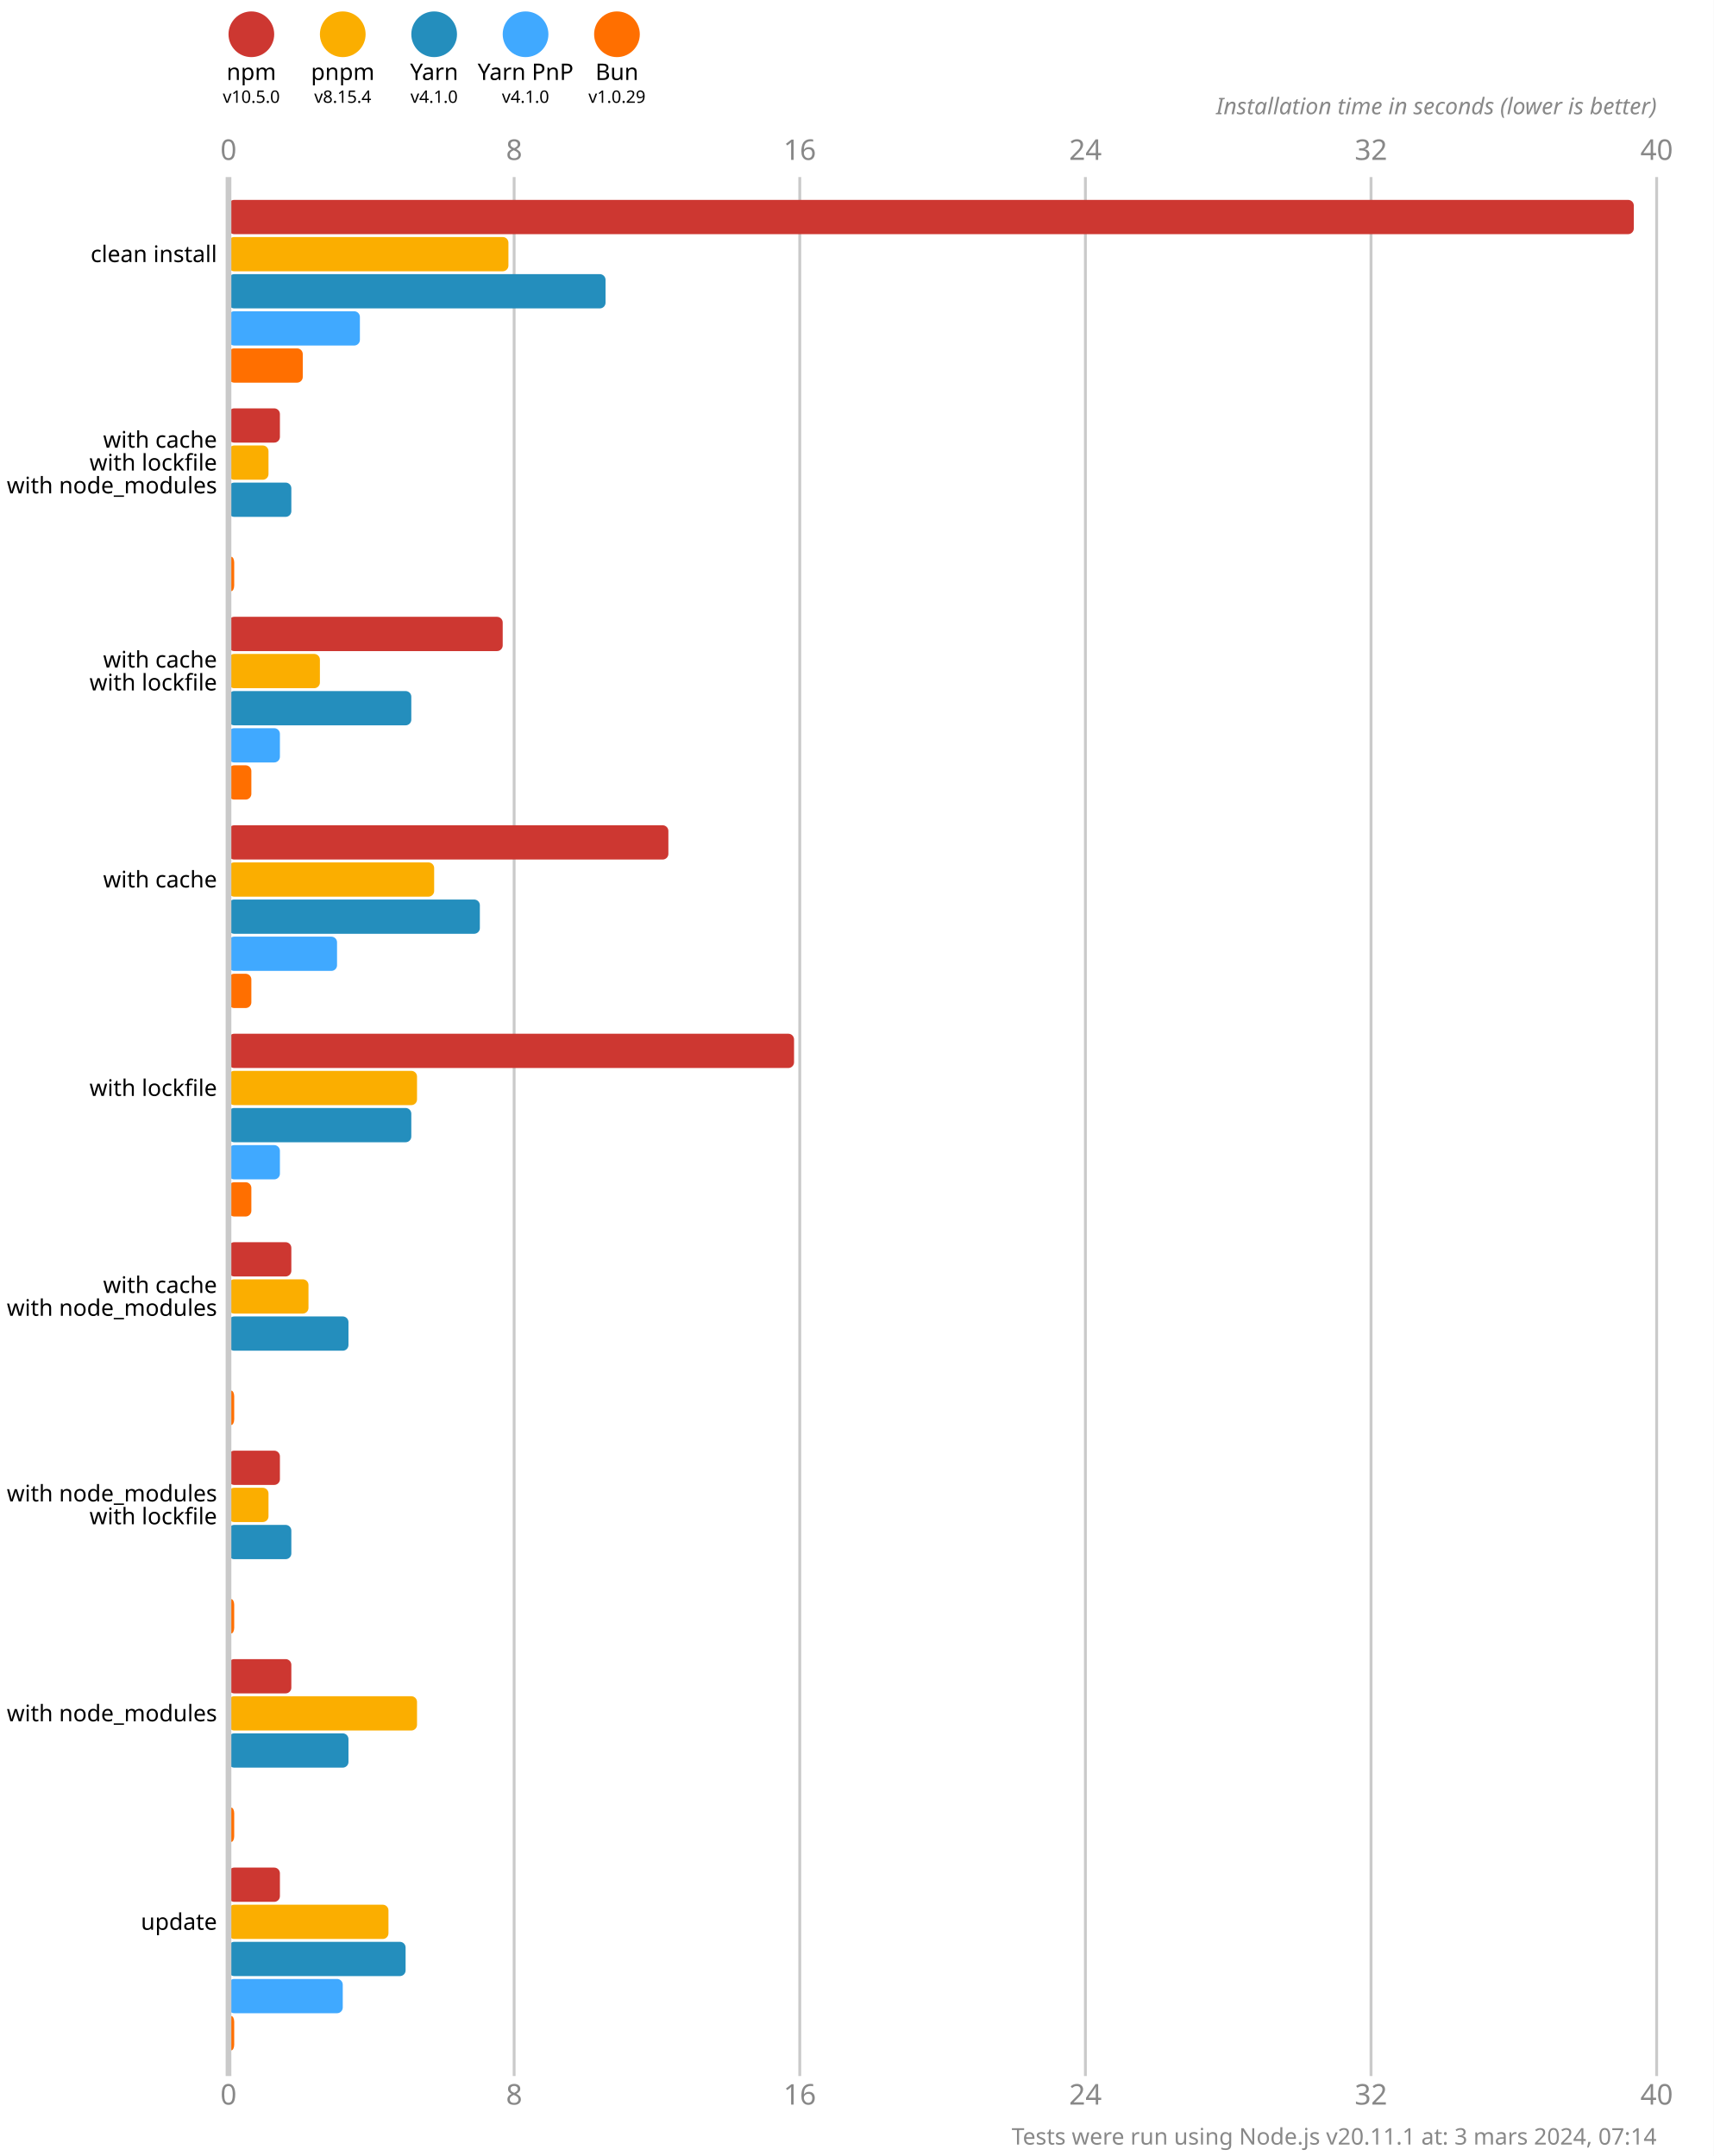
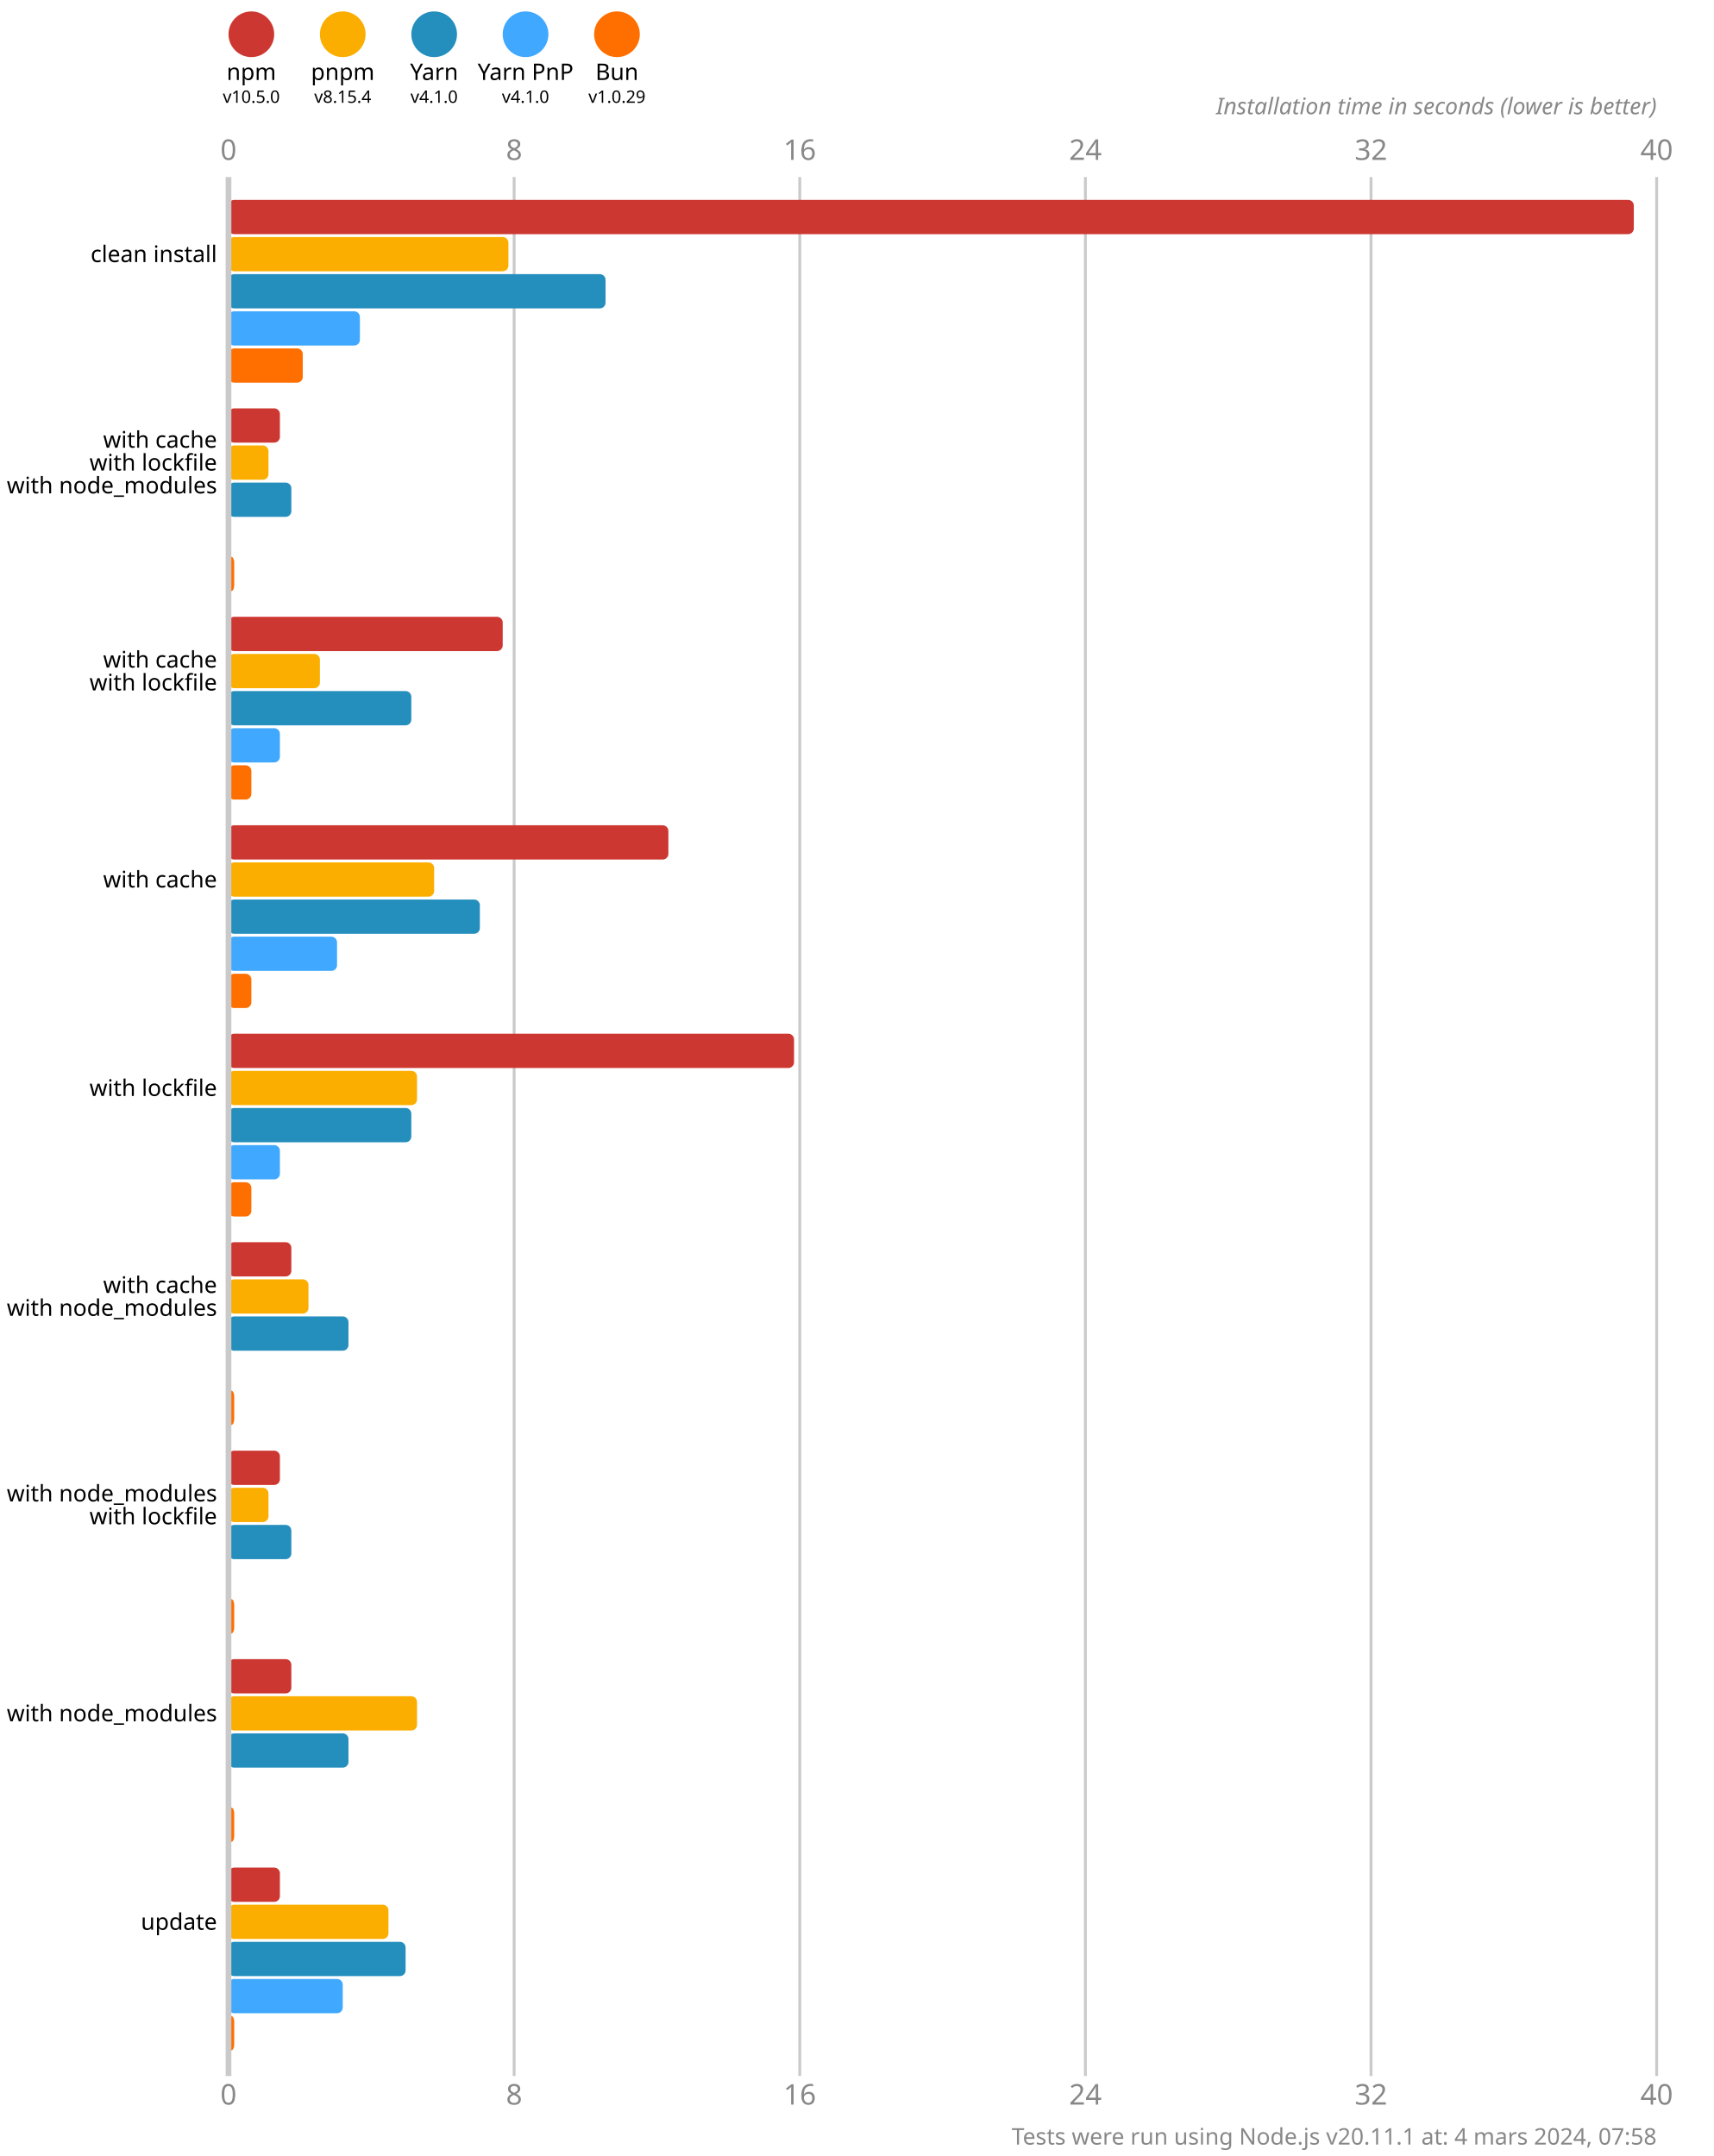
<svg xmlns="http://www.w3.org/2000/svg" version="1.1" viewBox="0 0 300 377.5">
  <style>
    .font { font-family: sans-serif; }
    .s3 { font-size: 3px; }
    .s4 { font-size: 4px; }
    .s5 { font-size: 5px; }
    .line { stroke: #cacaca; }
    .width { stroke-width: 0.5; }
    .text { fill: #888; }
  </style>
  <rect x="0" y="0" width="300" height="377.5" fill="#fff" />
  <circle cx="44" cy="6" r="4" fill="#cd3731" />
  <text x="44" y="14" class="font s4" text-anchor="middle">npm</text>
  <text x="44" y="18" class="font s3" text-anchor="middle">v10.5.0</text>
  <circle cx="60" cy="6" r="4" fill="#fbae00" />
  <text x="60" y="14" class="font s4" text-anchor="middle">pnpm</text>
  <text x="60" y="18" class="font s3" text-anchor="middle">v8.15.4</text>
  <circle cx="76" cy="6" r="4" fill="#248ebd" />
  <text x="76" y="14" class="font s4" text-anchor="middle">Yarn</text>
  <text x="76" y="18" class="font s3" text-anchor="middle">v4.1.0</text>
  <circle cx="92" cy="6" r="4" fill="#40a9ff" />
  <text x="92" y="14" class="font s4" text-anchor="middle">Yarn PnP</text>
  <text x="92" y="18" class="font s3" text-anchor="middle">v4.1.0</text>
  <circle cx="108" cy="6" r="4" fill="#ff6f00" />
  <text x="108" y="14" class="font s4" text-anchor="middle">Bun</text>
  <text x="108" y="18" class="font s3" text-anchor="middle">v1.0.29</text>
  <text x="40" y="28" class="font s5 text" text-anchor="middle">0</text>
  <text x="40" y="368.5" class="font s5 text" text-anchor="middle">0</text>
  <line x1="90" y1="31" x2="90" y2="363.5" class="line width" />
  <text x="90" y="28" class="font s5 text" text-anchor="middle">8</text>
  <text x="90" y="368.5" class="font s5 text" text-anchor="middle">8</text>
  <line x1="140" y1="31" x2="140" y2="363.5" class="line width" />
  <text x="140" y="28" class="font s5 text" text-anchor="middle">16</text>
  <text x="140" y="368.5" class="font s5 text" text-anchor="middle">16</text>
  <line x1="190" y1="31" x2="190" y2="363.5" class="line width" />
  <text x="190" y="28" class="font s5 text" text-anchor="middle">24</text>
  <text x="190" y="368.5" class="font s5 text" text-anchor="middle">24</text>
  <line x1="240" y1="31" x2="240" y2="363.5" class="line width" />
  <text x="240" y="28" class="font s5 text" text-anchor="middle">32</text>
  <text x="240" y="368.5" class="font s5 text" text-anchor="middle">32</text>
  <line x1="290" y1="31" x2="290" y2="363.5" class="line width" />
  <text x="290" y="28" class="font s5 text" text-anchor="middle">40</text>
  <text x="290" y="368.5" class="font s5 text" text-anchor="middle">40</text>
  <text x="290" y="20" class="font s4 text" font-style="italic" text-anchor="end">Installation time in seconds (lower is better)</text>
  <rect x="40" y="35" width="246" height="6" fill="#cd3731" rx="1" ry="1" />
  <rect x="40" y="41.5" width="49" height="6" fill="#fbae00" rx="1" ry="1" />
  <rect x="40" y="48" width="66" height="6" fill="#248ebd" rx="1" ry="1" />
  <rect x="40" y="54.5" width="23" height="6" fill="#40a9ff" rx="1" ry="1" />
  <rect x="40" y="61" width="13" height="6" fill="#ff6f00" rx="1" ry="1" />
  <rect x="40" y="71.5" width="9" height="6" fill="#cd3731" rx="1" ry="1" />
  <rect x="40" y="78" width="7" height="6" fill="#fbae00" rx="1" ry="1" />
  <rect x="40" y="84.5" width="11" height="6" fill="#248ebd" rx="1" ry="1" />
  <rect x="40" y="91" width="0" height="6" fill="#40a9ff" rx="1" ry="1" />
  <rect x="40" y="97.5" width="1" height="6" fill="#ff6f00" rx="1" ry="1" />
  <rect x="40" y="108" width="48" height="6" fill="#cd3731" rx="1" ry="1" />
  <rect x="40" y="114.5" width="16" height="6" fill="#fbae00" rx="1" ry="1" />
  <rect x="40" y="121" width="32" height="6" fill="#248ebd" rx="1" ry="1" />
  <rect x="40" y="127.5" width="9" height="6" fill="#40a9ff" rx="1" ry="1" />
  <rect x="40" y="134" width="4" height="6" fill="#ff6f00" rx="1" ry="1" />
  <rect x="40" y="144.5" width="77" height="6" fill="#cd3731" rx="1" ry="1" />
  <rect x="40" y="151" width="36" height="6" fill="#fbae00" rx="1" ry="1" />
  <rect x="40" y="157.5" width="44" height="6" fill="#248ebd" rx="1" ry="1" />
  <rect x="40" y="164" width="19" height="6" fill="#40a9ff" rx="1" ry="1" />
  <rect x="40" y="170.5" width="4" height="6" fill="#ff6f00" rx="1" ry="1" />
  <rect x="40" y="181" width="99" height="6" fill="#cd3731" rx="1" ry="1" />
  <rect x="40" y="187.5" width="33" height="6" fill="#fbae00" rx="1" ry="1" />
  <rect x="40" y="194" width="32" height="6" fill="#248ebd" rx="1" ry="1" />
  <rect x="40" y="200.5" width="9" height="6" fill="#40a9ff" rx="1" ry="1" />
  <rect x="40" y="207" width="4" height="6" fill="#ff6f00" rx="1" ry="1" />
  <rect x="40" y="217.5" width="11" height="6" fill="#cd3731" rx="1" ry="1" />
  <rect x="40" y="224" width="14" height="6" fill="#fbae00" rx="1" ry="1" />
  <rect x="40" y="230.5" width="21" height="6" fill="#248ebd" rx="1" ry="1" />
  <rect x="40" y="237" width="0" height="6" fill="#40a9ff" rx="1" ry="1" />
  <rect x="40" y="243.5" width="1" height="6" fill="#ff6f00" rx="1" ry="1" />
  <rect x="40" y="254" width="9" height="6" fill="#cd3731" rx="1" ry="1" />
  <rect x="40" y="260.5" width="7" height="6" fill="#fbae00" rx="1" ry="1" />
  <rect x="40" y="267" width="11" height="6" fill="#248ebd" rx="1" ry="1" />
  <rect x="40" y="273.5" width="0" height="6" fill="#40a9ff" rx="1" ry="1" />
  <rect x="40" y="280" width="1" height="6" fill="#ff6f00" rx="1" ry="1" />
  <rect x="40" y="290.5" width="11" height="6" fill="#cd3731" rx="1" ry="1" />
  <rect x="40" y="297" width="33" height="6" fill="#fbae00" rx="1" ry="1" />
  <rect x="40" y="303.5" width="21" height="6" fill="#248ebd" rx="1" ry="1" />
  <rect x="40" y="310" width="0" height="6" fill="#40a9ff" rx="1" ry="1" />
  <rect x="40" y="316.5" width="1" height="6" fill="#ff6f00" rx="1" ry="1" />
  <rect x="40" y="327" width="9" height="6" fill="#cd3731" rx="1" ry="1" />
  <rect x="40" y="333.5" width="28" height="6" fill="#fbae00" rx="1" ry="1" />
  <rect x="40" y="340" width="31" height="6" fill="#248ebd" rx="1" ry="1" />
  <rect x="40" y="346.5" width="20" height="6" fill="#40a9ff" rx="1" ry="1" />
  <rect x="40" y="353" width="1" height="6" fill="#ff6f00" rx="1" ry="1" />
  <line x1="40" y1="31" x2="40" y2="363.5" class="line" />
  <text x="38" y="44.5" class="font s4" dominant-baseline="middle" text-anchor="end">clean install</text>
  <text x="38" y="77" class="font s4" dominant-baseline="middle" text-anchor="end">with cache</text>
  <text x="38" y="81" class="font s4" dominant-baseline="middle" text-anchor="end">with lockfile</text>
  <text x="38" y="85" class="font s4" dominant-baseline="middle" text-anchor="end">with node_modules</text>
  <text x="38" y="115.5" class="font s4" dominant-baseline="middle" text-anchor="end">with cache</text>
  <text x="38" y="119.5" class="font s4" dominant-baseline="middle" text-anchor="end">with lockfile</text>
  <text x="38" y="154" class="font s4" dominant-baseline="middle" text-anchor="end">with cache</text>
  <text x="38" y="190.5" class="font s4" dominant-baseline="middle" text-anchor="end">with lockfile</text>
  <text x="38" y="225" class="font s4" dominant-baseline="middle" text-anchor="end">with cache</text>
  <text x="38" y="229" class="font s4" dominant-baseline="middle" text-anchor="end">with node_modules</text>
  <text x="38" y="261.5" class="font s4" dominant-baseline="middle" text-anchor="end">with node_modules</text>
  <text x="38" y="265.5" class="font s4" dominant-baseline="middle" text-anchor="end">with lockfile</text>
  <text x="38" y="300" class="font s4" dominant-baseline="middle" text-anchor="end">with node_modules</text>
  <text x="38" y="336.5" class="font s4" dominant-baseline="middle" text-anchor="end">update</text>
-   <text x="290" y="375.5" class="font s4 text" text-anchor="end">Tests were run using Node.js v20.11.1 at: 3 mars 2024, 07:14</text>
+   <text x="290" y="375.5" class="font s4 text" text-anchor="end">Tests were run using Node.js v20.11.1 at: 4 mars 2024, 07:58</text>
</svg>
